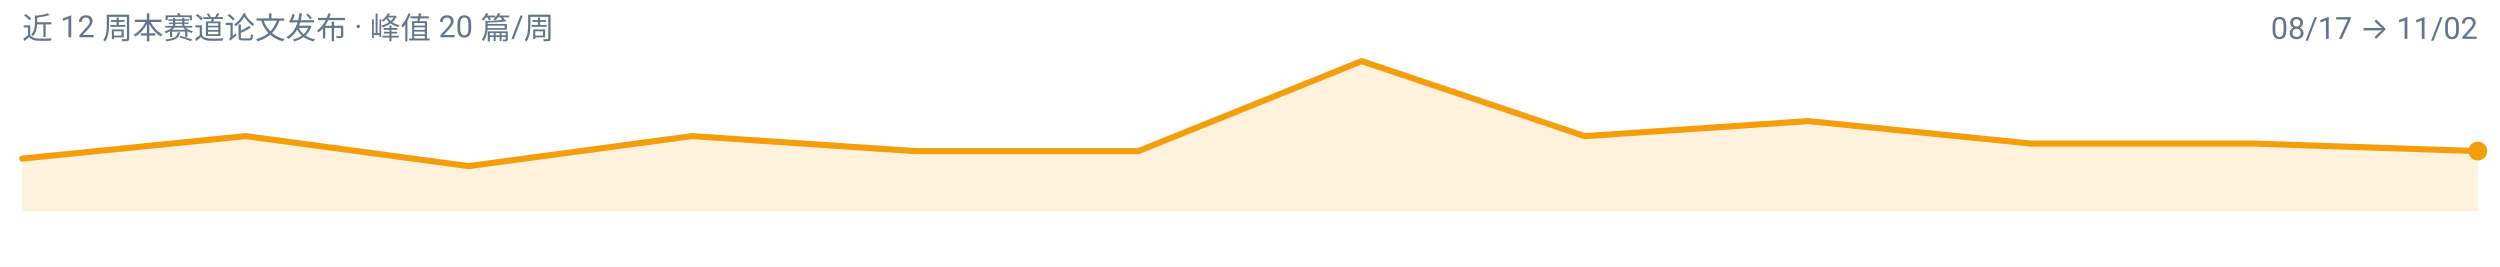
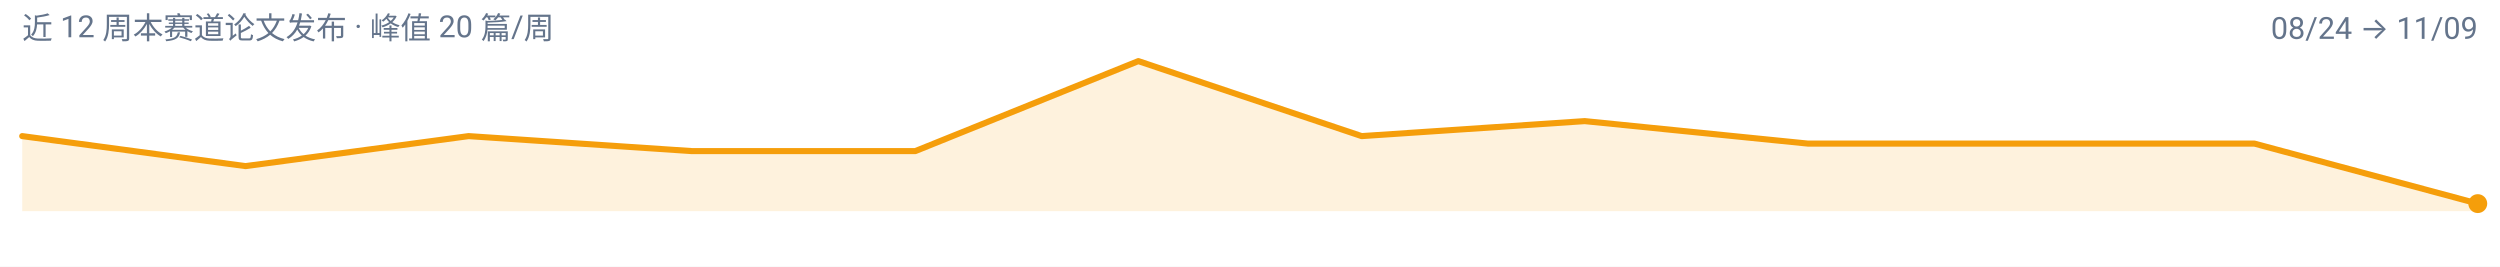
<svg xmlns="http://www.w3.org/2000/svg" width="900" height="96" viewBox="0 0 900 96" role="img" aria-label="video-reasoning 周度趋势">
  <rect width="900" height="96" fill="#FFFFFF" />
  <g font-family="-apple-system, BlinkMacSystemFont, 'Segoe UI', 'Noto Sans SC', 'PingFang SC', 'Microsoft YaHei', Roboto, sans-serif">
-     <path d="M 8.0,76.0 L 8.0,57.1 L 88.4,49.0 L 168.7,59.8 L 249.1,49.0 L 329.5,54.4 L 409.8,54.4 L 490.2,22.0 L 570.5,49.0 L 650.9,43.6 L 731.3,51.7 L 811.6,51.7 L 892.0,54.4 L 892.0,76.0 Z" fill="#F59E0B" fill-opacity="0.14" />
-     <path d="M 8.0,57.1 L 88.4,49.0 L 168.7,59.8 L 249.1,49.0 L 329.5,54.4 L 409.8,54.4 L 490.2,22.0 L 570.5,49.0 L 650.9,43.6 L 731.3,51.7 L 811.6,51.7 L 892.0,54.4" fill="none" stroke="#F59E0B" stroke-width="2.2" stroke-linejoin="round" stroke-linecap="round" />
-     <circle cx="892.0" cy="54.4" r="3.4" fill="#F59E0B" />
+     <path d="M 8.0,76.0 L 8.0,49.0 L 88.4,59.8 L 168.7,49.0 L 249.1,54.4 L 329.5,54.4 L 409.8,22.0 L 490.2,49.0 L 570.5,43.6 L 650.9,51.7 L 731.3,51.7 L 811.6,51.7 L 892.0,73.3 L 892.0,76.0 Z" fill="#F59E0B" fill-opacity="0.14" />
+     <path d="M 8.0,49.0 L 88.4,59.8 L 168.7,49.0 L 249.1,54.4 L 329.5,54.4 L 409.8,22.0 L 490.2,49.0 L 570.5,43.6 L 650.9,51.7 L 731.3,51.7 L 811.6,51.7 L 892.0,73.3" fill="none" stroke="#F59E0B" stroke-width="2.2" stroke-linejoin="round" stroke-linecap="round" />
+     <circle cx="892.0" cy="73.3" r="3.4" fill="#F59E0B" />
    <text x="8" y="14" font-size="11" fill="#64748B">近 12 周本赛道论文发布 · 峰值 20 篇/周</text>
-     <text x="892" y="14" font-size="11" text-anchor="end" fill="#64748B">08/17 → 11/02</text>
+     <text x="892" y="14" font-size="11" text-anchor="end" fill="#64748B">08/24 → 11/09</text>
  </g>
</svg>
